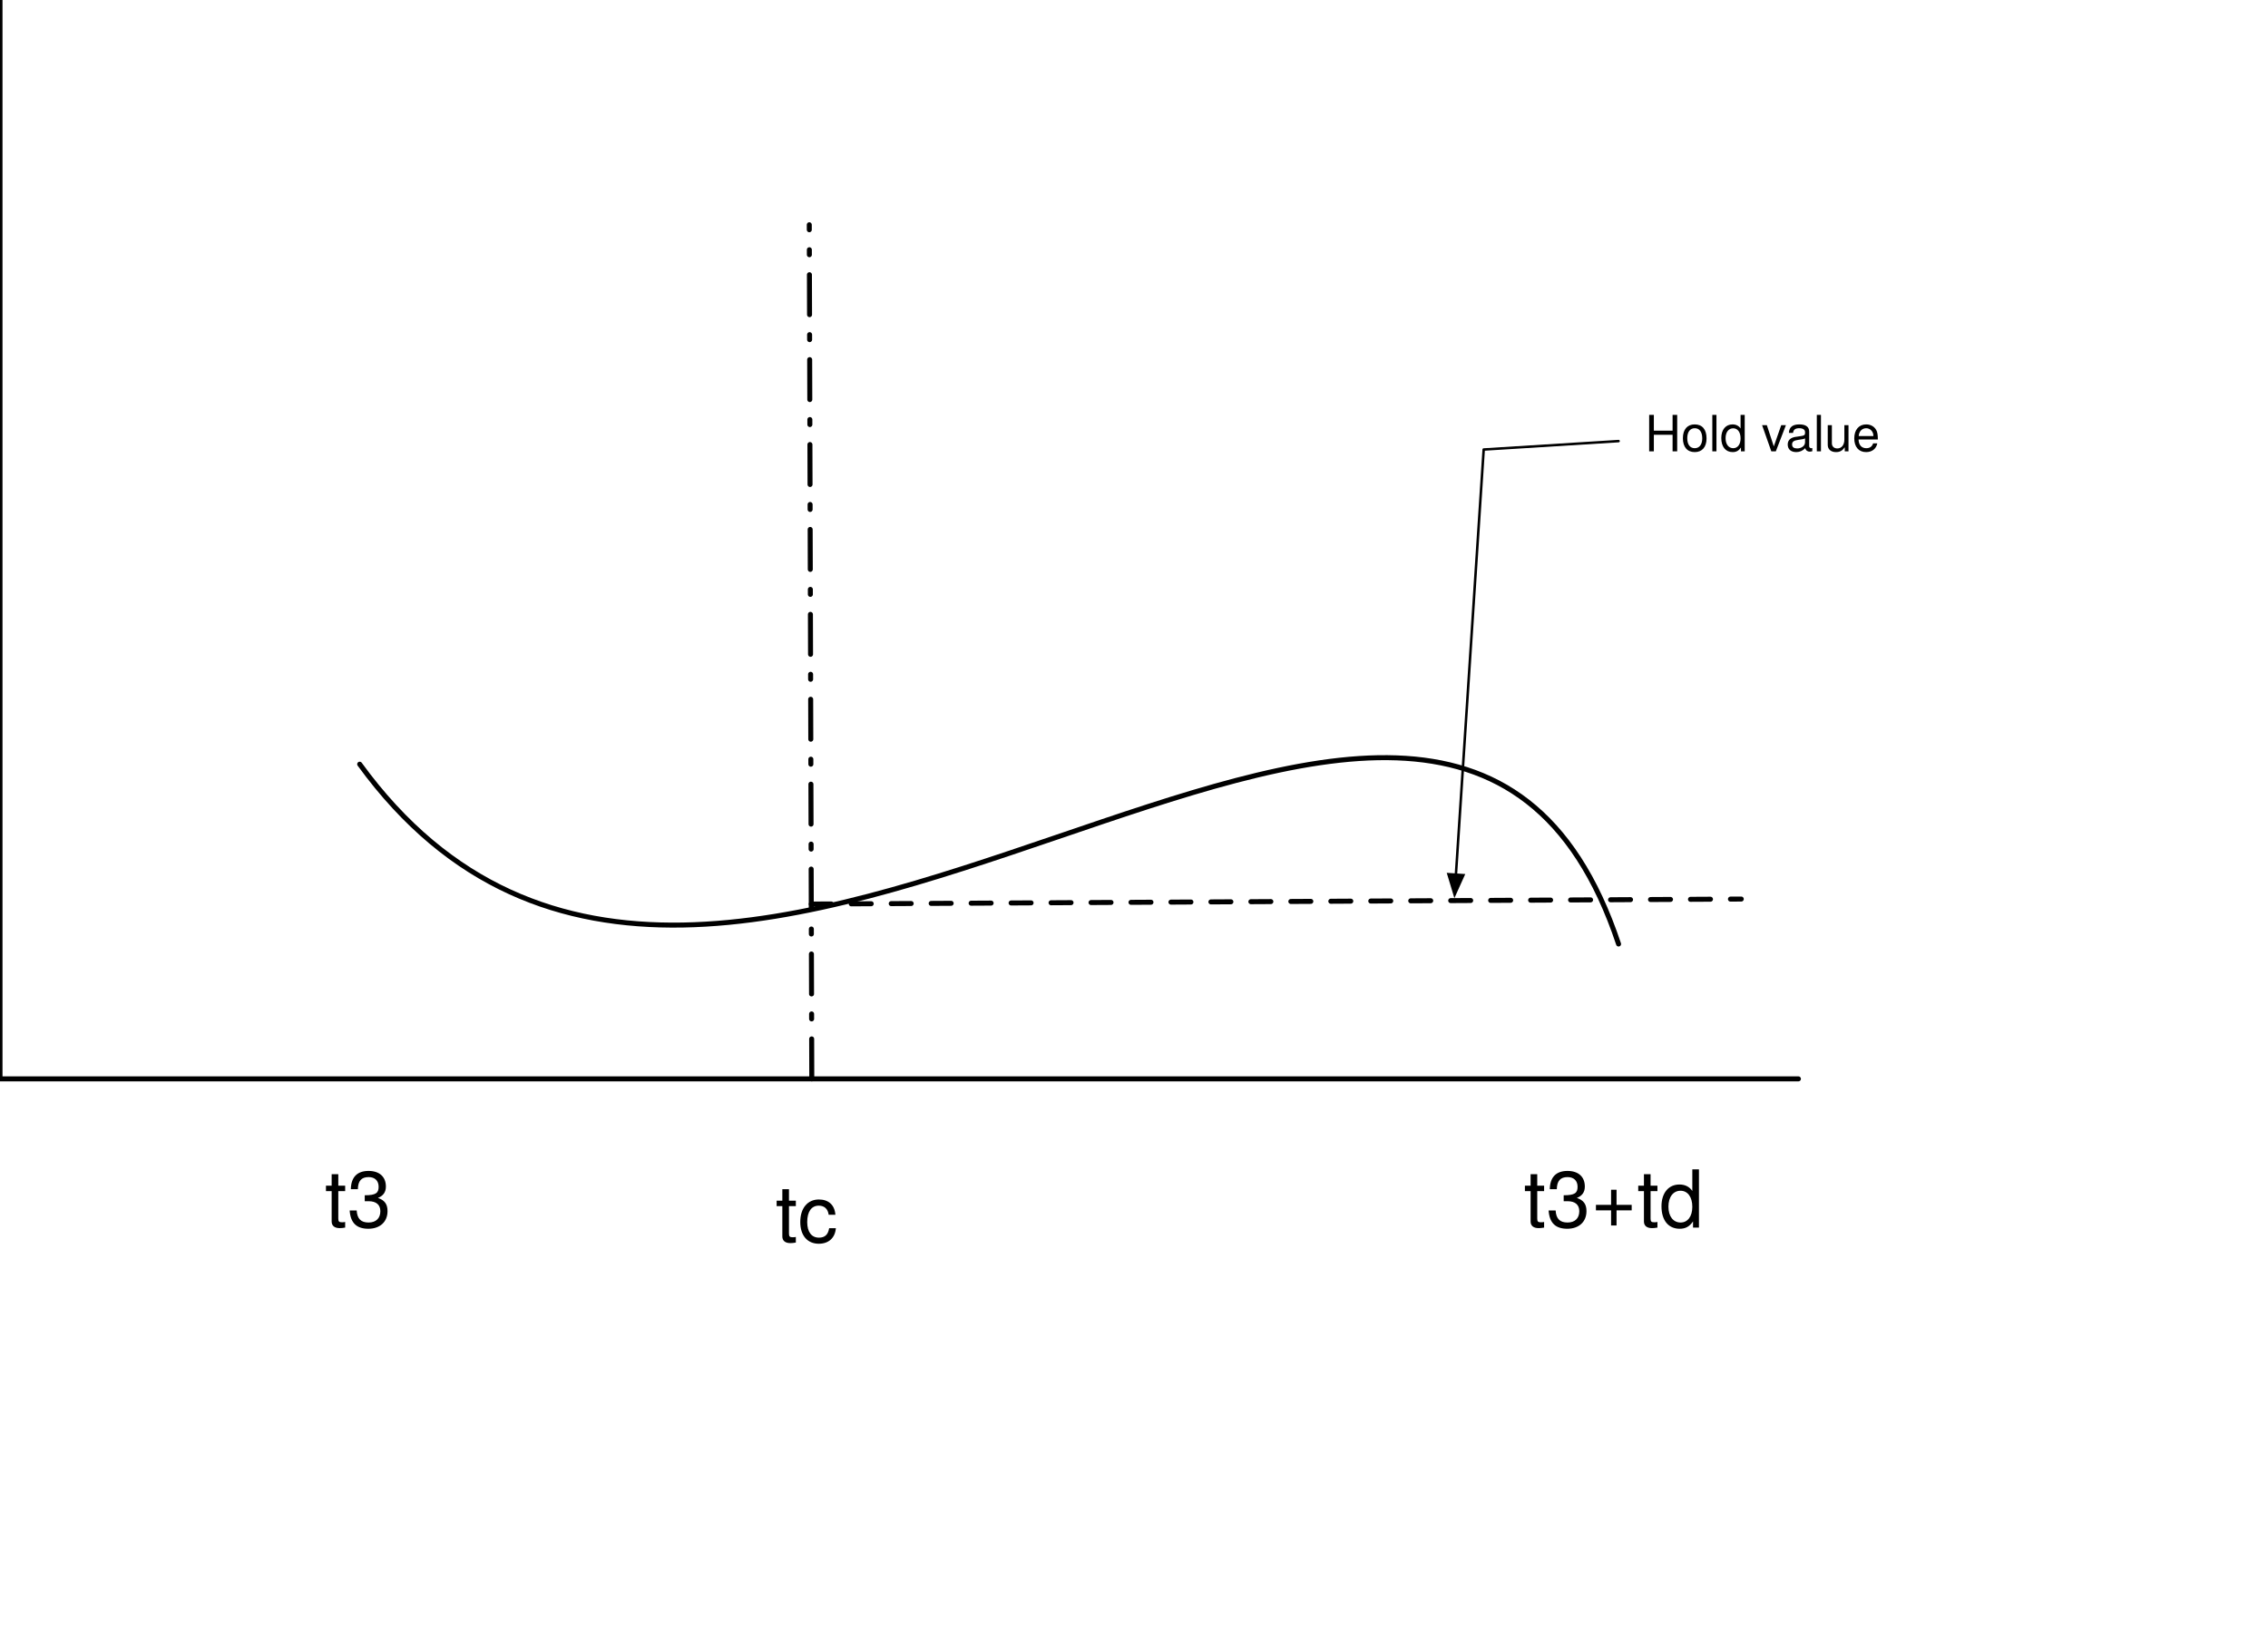
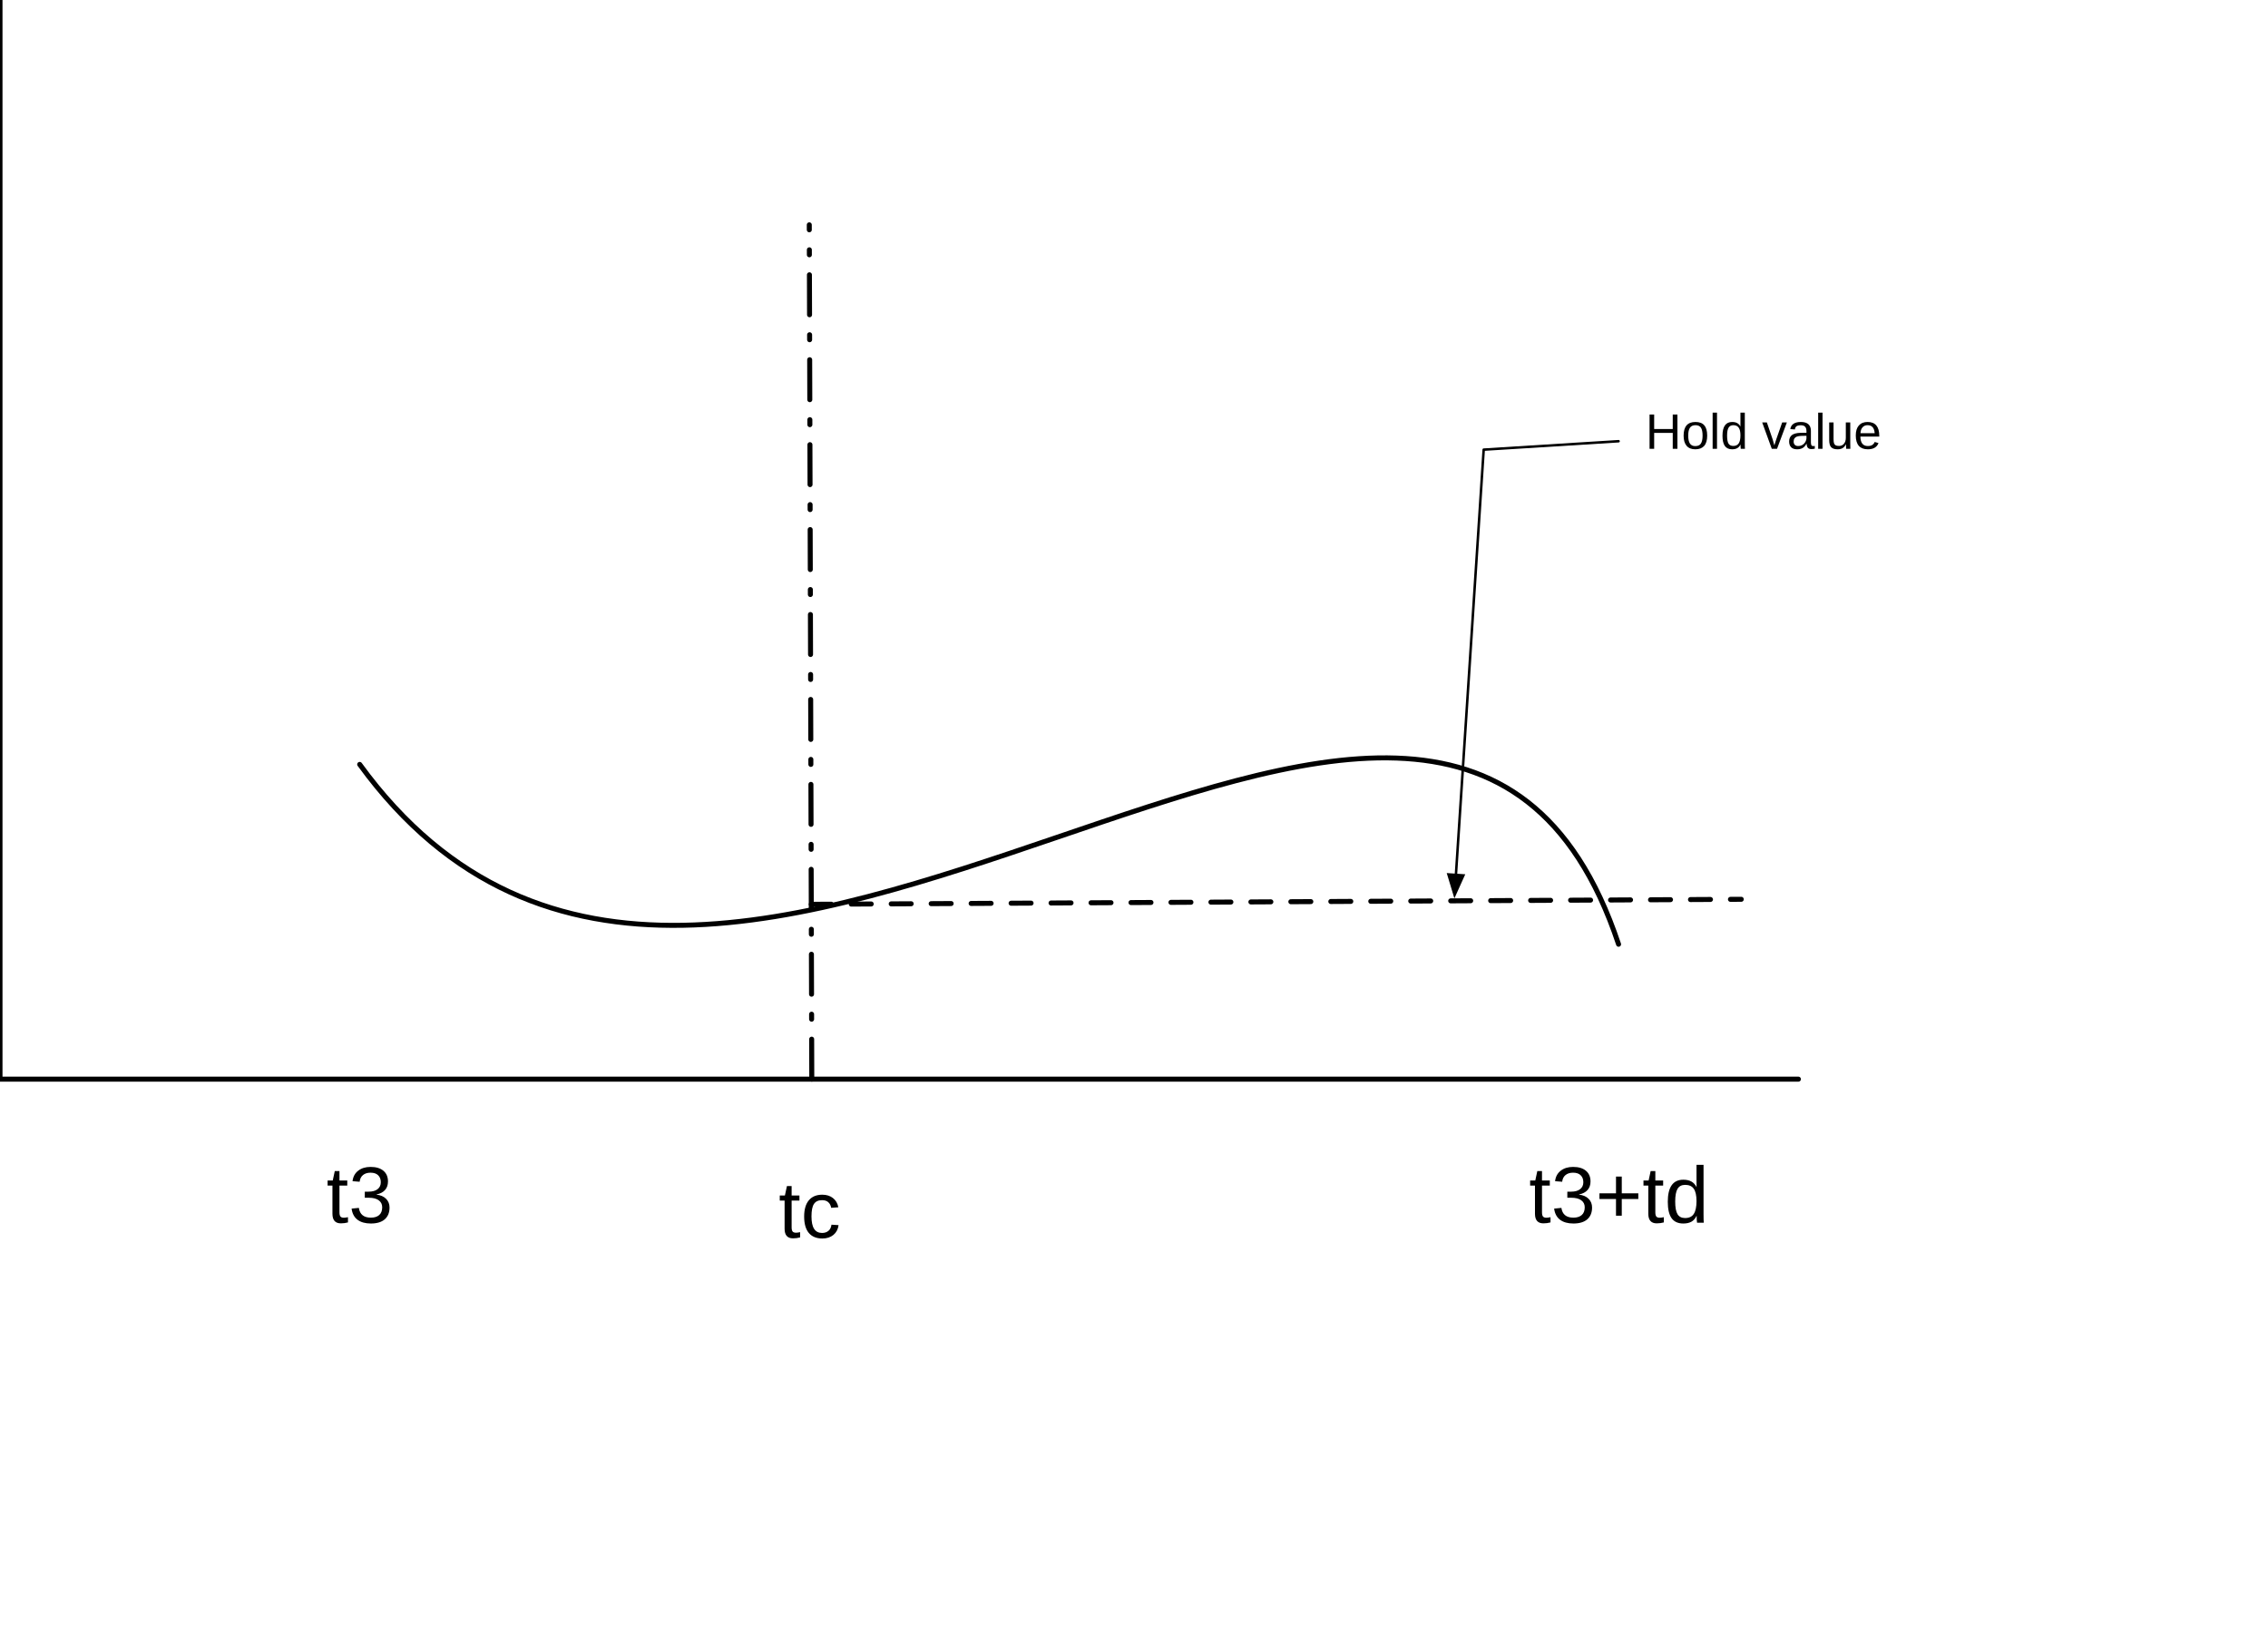
- <svg xmlns="http://www.w3.org/2000/svg" version="1.1" viewBox="0 0 454 330" width="454pt" height="330pt">
+ <svg xmlns="http://www.w3.org/2000/svg" version="1.1" viewBox="0 0 454 329" width="454pt" height="329pt">
  <defs>
-     <font-face font-family="Helvetica Neue" font-size="16" panose-1="2 0 5 3 0 0 0 2 0 4" units-per-em="1000" underline-position="-100" underline-thickness="50" slope="0" x-height="517" cap-height="714" ascent="951.996" descent="-212.997" font-weight="500">
+     <font-face font-family="Arial" font-size="16" panose-1="2 11 6 4 2 2 2 2 2 4" units-per-em="1000" underline-position="-105.957" underline-thickness="73.242" slope="0" x-height="518.555" cap-height="716.309" ascent="905.273" descent="-211.914" font-weight="500">
      <font-face-src>
-         <font-face-name name="HelveticaNeue" />
+         <font-face-name name="ArialMT" />
      </font-face-src>
    </font-face>
-     <font-face font-family="Helvetica Neue" font-size="10" panose-1="2 0 5 3 0 0 0 2 0 4" units-per-em="1000" underline-position="-100" underline-thickness="50" slope="0" x-height="517" cap-height="714" ascent="951.996" descent="-212.997" font-weight="500">
+     <font-face font-family="Arial" font-size="10" panose-1="2 11 6 4 2 2 2 2 2 4" units-per-em="1000" underline-position="-105.957" underline-thickness="73.242" slope="0" x-height="518.555" cap-height="716.309" ascent="905.273" descent="-211.914" font-weight="500">
      <font-face-src>
-         <font-face-name name="HelveticaNeue" />
+         <font-face-name name="ArialMT" />
      </font-face-src>
    </font-face>
    <marker orient="auto" overflow="visible" markerUnits="strokeWidth" id="FilledArrow_Marker" viewBox="-1 -4 10 8" markerWidth="10" markerHeight="8" color="black">
      <g>
        <path d="M 8 0 L 0 -3 L 0 3 Z" fill="currentColor" stroke="currentColor" stroke-width="1" />
      </g>
    </marker>
  </defs>
  <g stroke="none" stroke-opacity="1" stroke-dasharray="none" fill="none" fill-opacity="1">
    <rect fill="white" width="845" height="818" />
    <g>
      <path d="M 0 0 L 0 216 L 360 216 L 360 216" stroke="black" stroke-linecap="round" stroke-linejoin="round" stroke-width="1" />
      <path d="M 72 153 C 144 252 288 81 324 189" stroke="black" stroke-linecap="round" stroke-linejoin="round" stroke-width="1" />
      <line x1="162.5" y1="216" x2="162" y2="45" stroke="black" stroke-linecap="round" stroke-linejoin="round" stroke-width="1" stroke-dasharray="8,4,1,4" />
      <line x1="162.398" y1="181.002" x2="348.562" y2="180" stroke="black" stroke-linecap="round" stroke-linejoin="round" stroke-width="1" stroke-dasharray="4,4" />
-       <text transform="translate(65 230.776)" fill="black">
-         <tspan font-family="Helvetica Neue" font-size="16" font-weight="500" x=".032" y="15" textLength="13.936">t3</tspan>
+       <text transform="translate(65 230.7383)" fill="black">
+         <tspan font-family="Arial" font-size="16" font-weight="500" x=".328" y="14" textLength="13.344">t3</tspan>
      </text>
-       <text transform="translate(304.5625 230.776)" fill="black">
-         <tspan font-family="Helvetica Neue" font-size="16" font-weight="500" x=".468" y="15" textLength="38.064">t3+td</tspan>
+       <text transform="translate(305.5625 230.7383)" fill="black">
+         <tspan font-family="Arial" font-size="16" font-weight="500" x=".484" y="14" textLength="36.031">t3+td</tspan>
      </text>
-       <text transform="translate(155.0625 233.776)" fill="black">
-         <tspan font-family="Helvetica Neue" font-size="16" font-weight="500" x=".184" y="15" textLength="13.632">tc</tspan>
+       <text transform="translate(155.5625 233.7383)" fill="black">
+         <tspan font-family="Arial" font-size="16" font-weight="500" x=".277" y="14" textLength="12.445">tc</tspan>
      </text>
-       <text transform="translate(329 80.36)" fill="black">
-         <tspan font-family="Helvetica Neue" font-size="10" font-weight="500" x=".295" y="10" textLength="47.41">Hold value</tspan>
+       <text transform="translate(329 80.83643)" fill="black">
+         <tspan font-family="Arial" font-size="10" font-weight="500" x=".375" y="9" textLength="47.251">Hold value</tspan>
      </text>
      <path d="M 324 88.312 L 297 90 L 291.44 175.12" marker-end="url(#FilledArrow_Marker)" stroke="black" stroke-linecap="round" stroke-linejoin="round" stroke-width=".5" />
    </g>
  </g>
</svg>
